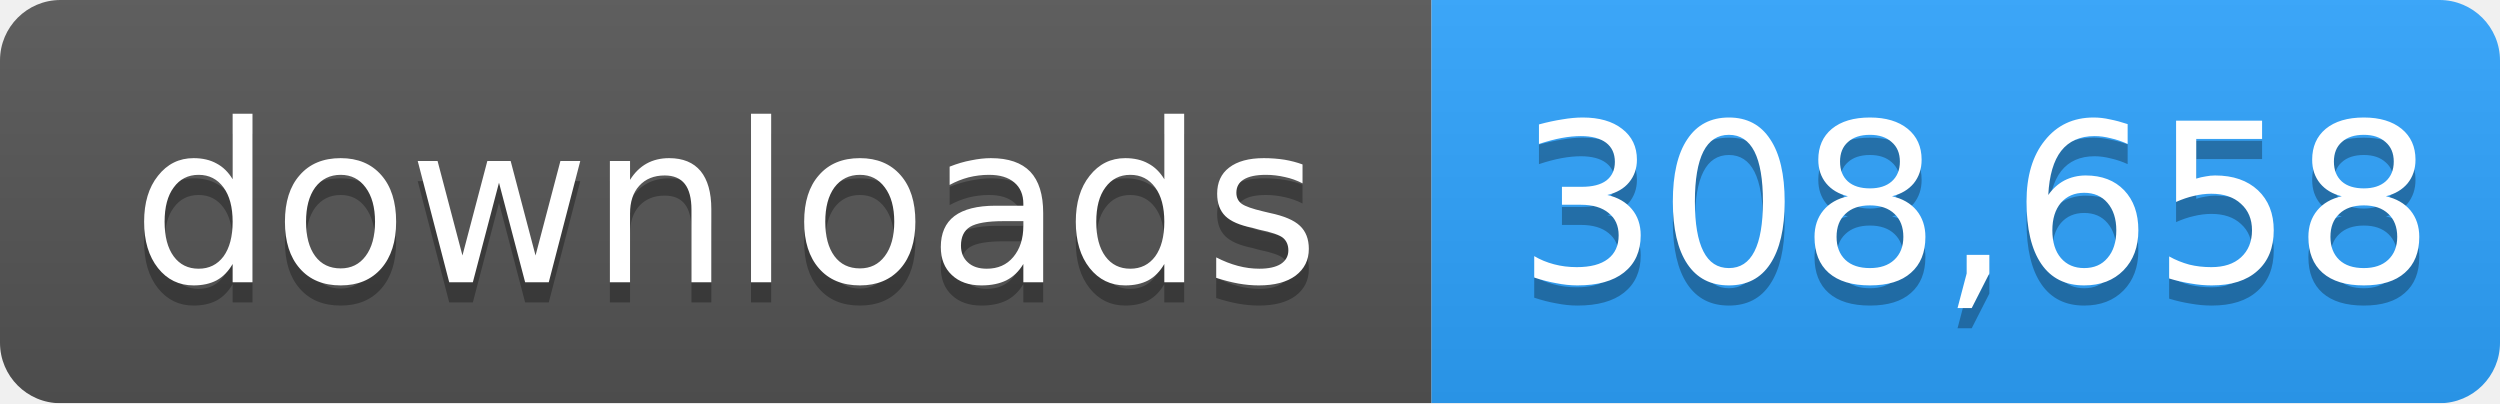
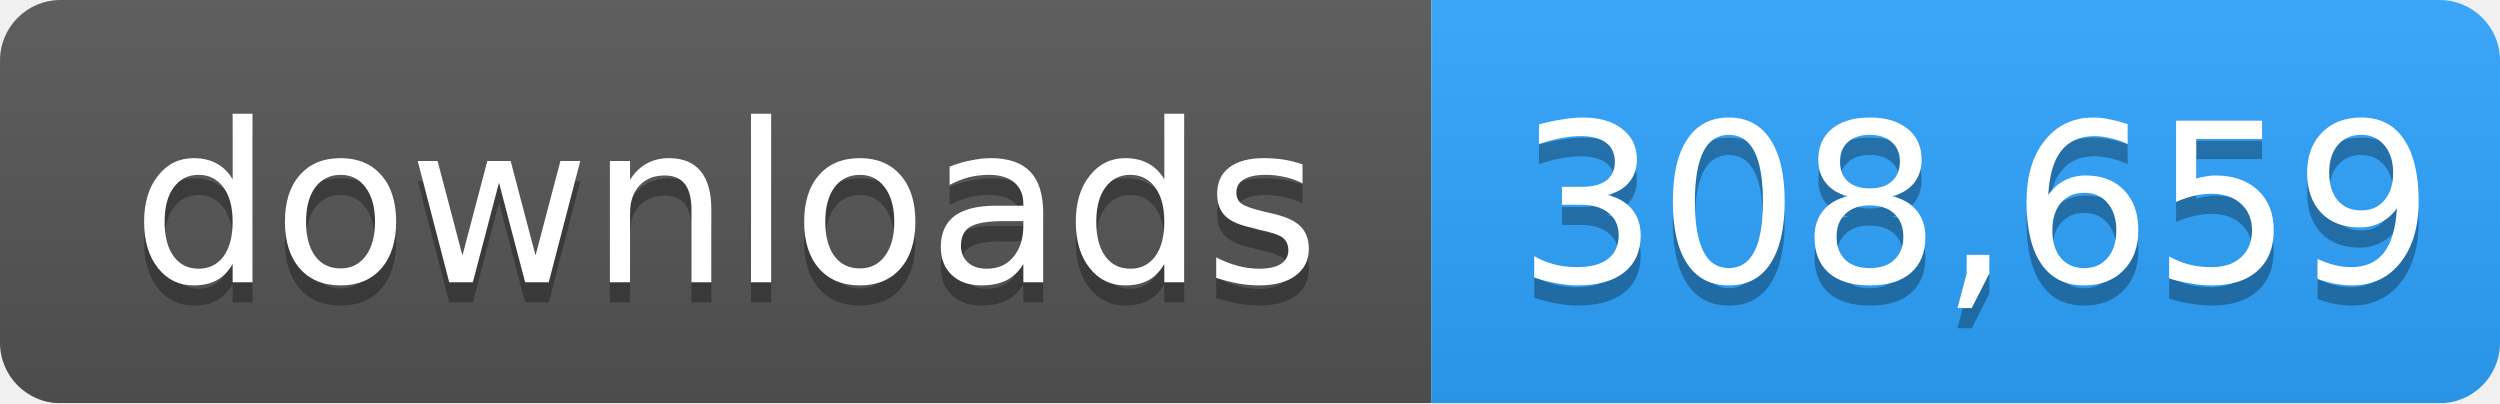
- <svg xmlns="http://www.w3.org/2000/svg" width="124" height="20" role="img" aria-label="downloads: 308,658">
+ <svg xmlns="http://www.w3.org/2000/svg" width="124" height="20" role="img" aria-label="downloads: 308,659">
  <linearGradient id="s" x2="0" y2="100%">
    <stop offset="0" stop-color="#bbb" stop-opacity=".1" />
    <stop offset="1" stop-opacity=".1" />
  </linearGradient>
  <mask id="m">
    <rect width="124" height="20" rx="3" fill="#fff" />
  </mask>
  <g mask="url(#m)">
    <rect width="71" height="20" fill="#555" />
    <rect x="71" width="53" height="20" fill="#2ea4ff" />
    <rect width="124" height="20" fill="url(#s)" />
  </g>
  <g fill="#fff" text-anchor="middle" font-family="Verdana,Geneva,DejaVu Sans,sans-serif" font-size="11">
    <text x="36" y="15" fill="#010101" fill-opacity=".3">downloads</text>
    <text x="36" y="14">downloads</text>
-     <text x="98" y="15" fill="#010101" fill-opacity=".3">308,658</text>
-     <text x="98" y="14">308,658</text>
+     <text x="98" y="15" fill="#010101" fill-opacity=".3">308,659</text>
+     <text x="98" y="14">308,659</text>
  </g>
</svg>
